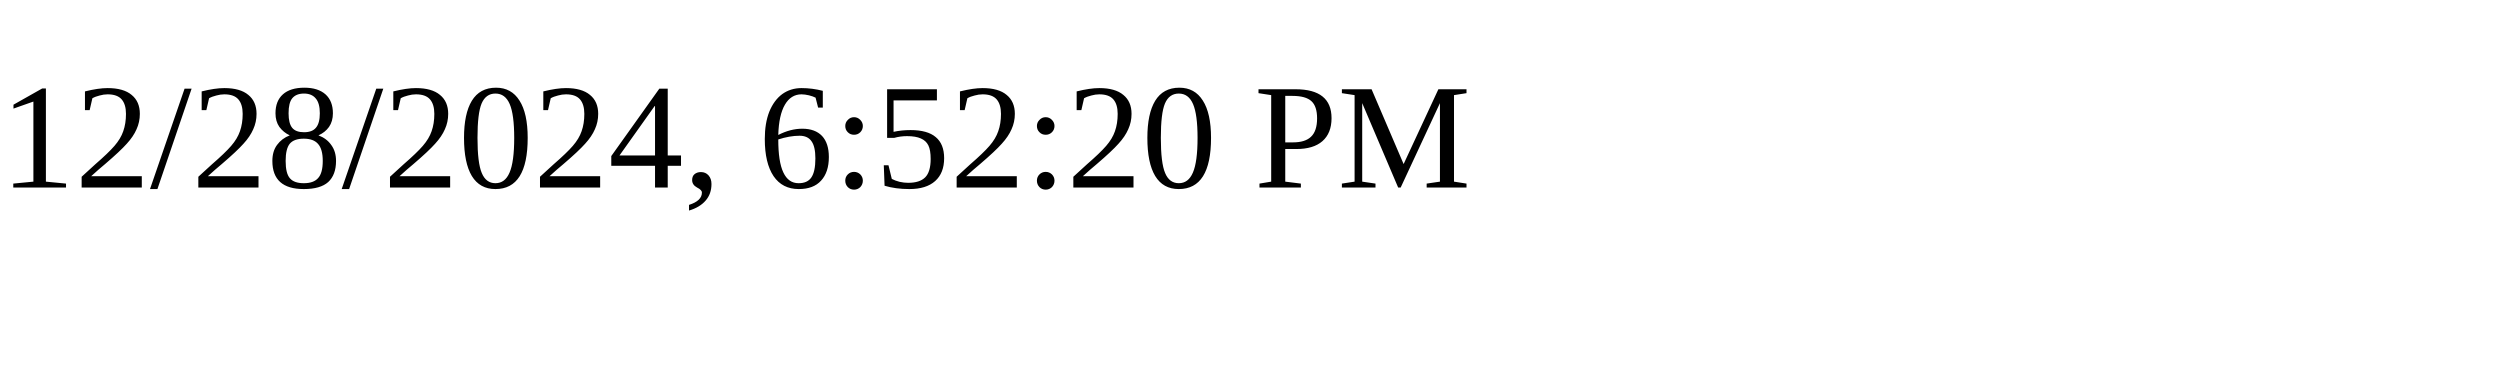
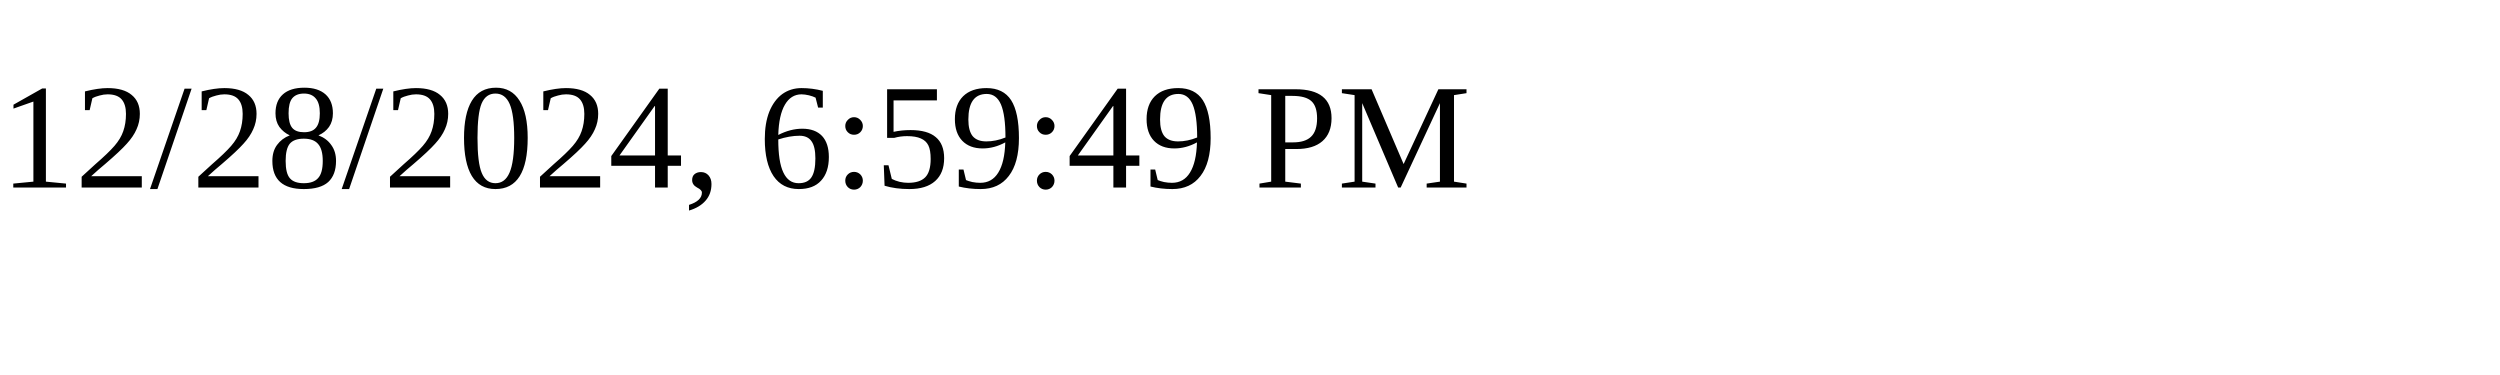
<svg xmlns="http://www.w3.org/2000/svg" height="30" width="200">
-   <text x="0" y="15">12/28/2024, 6:52:20 PM</text>
+   <text x="0" y="15">12/28/2024, 6:59:49 PM</text>
</svg>
